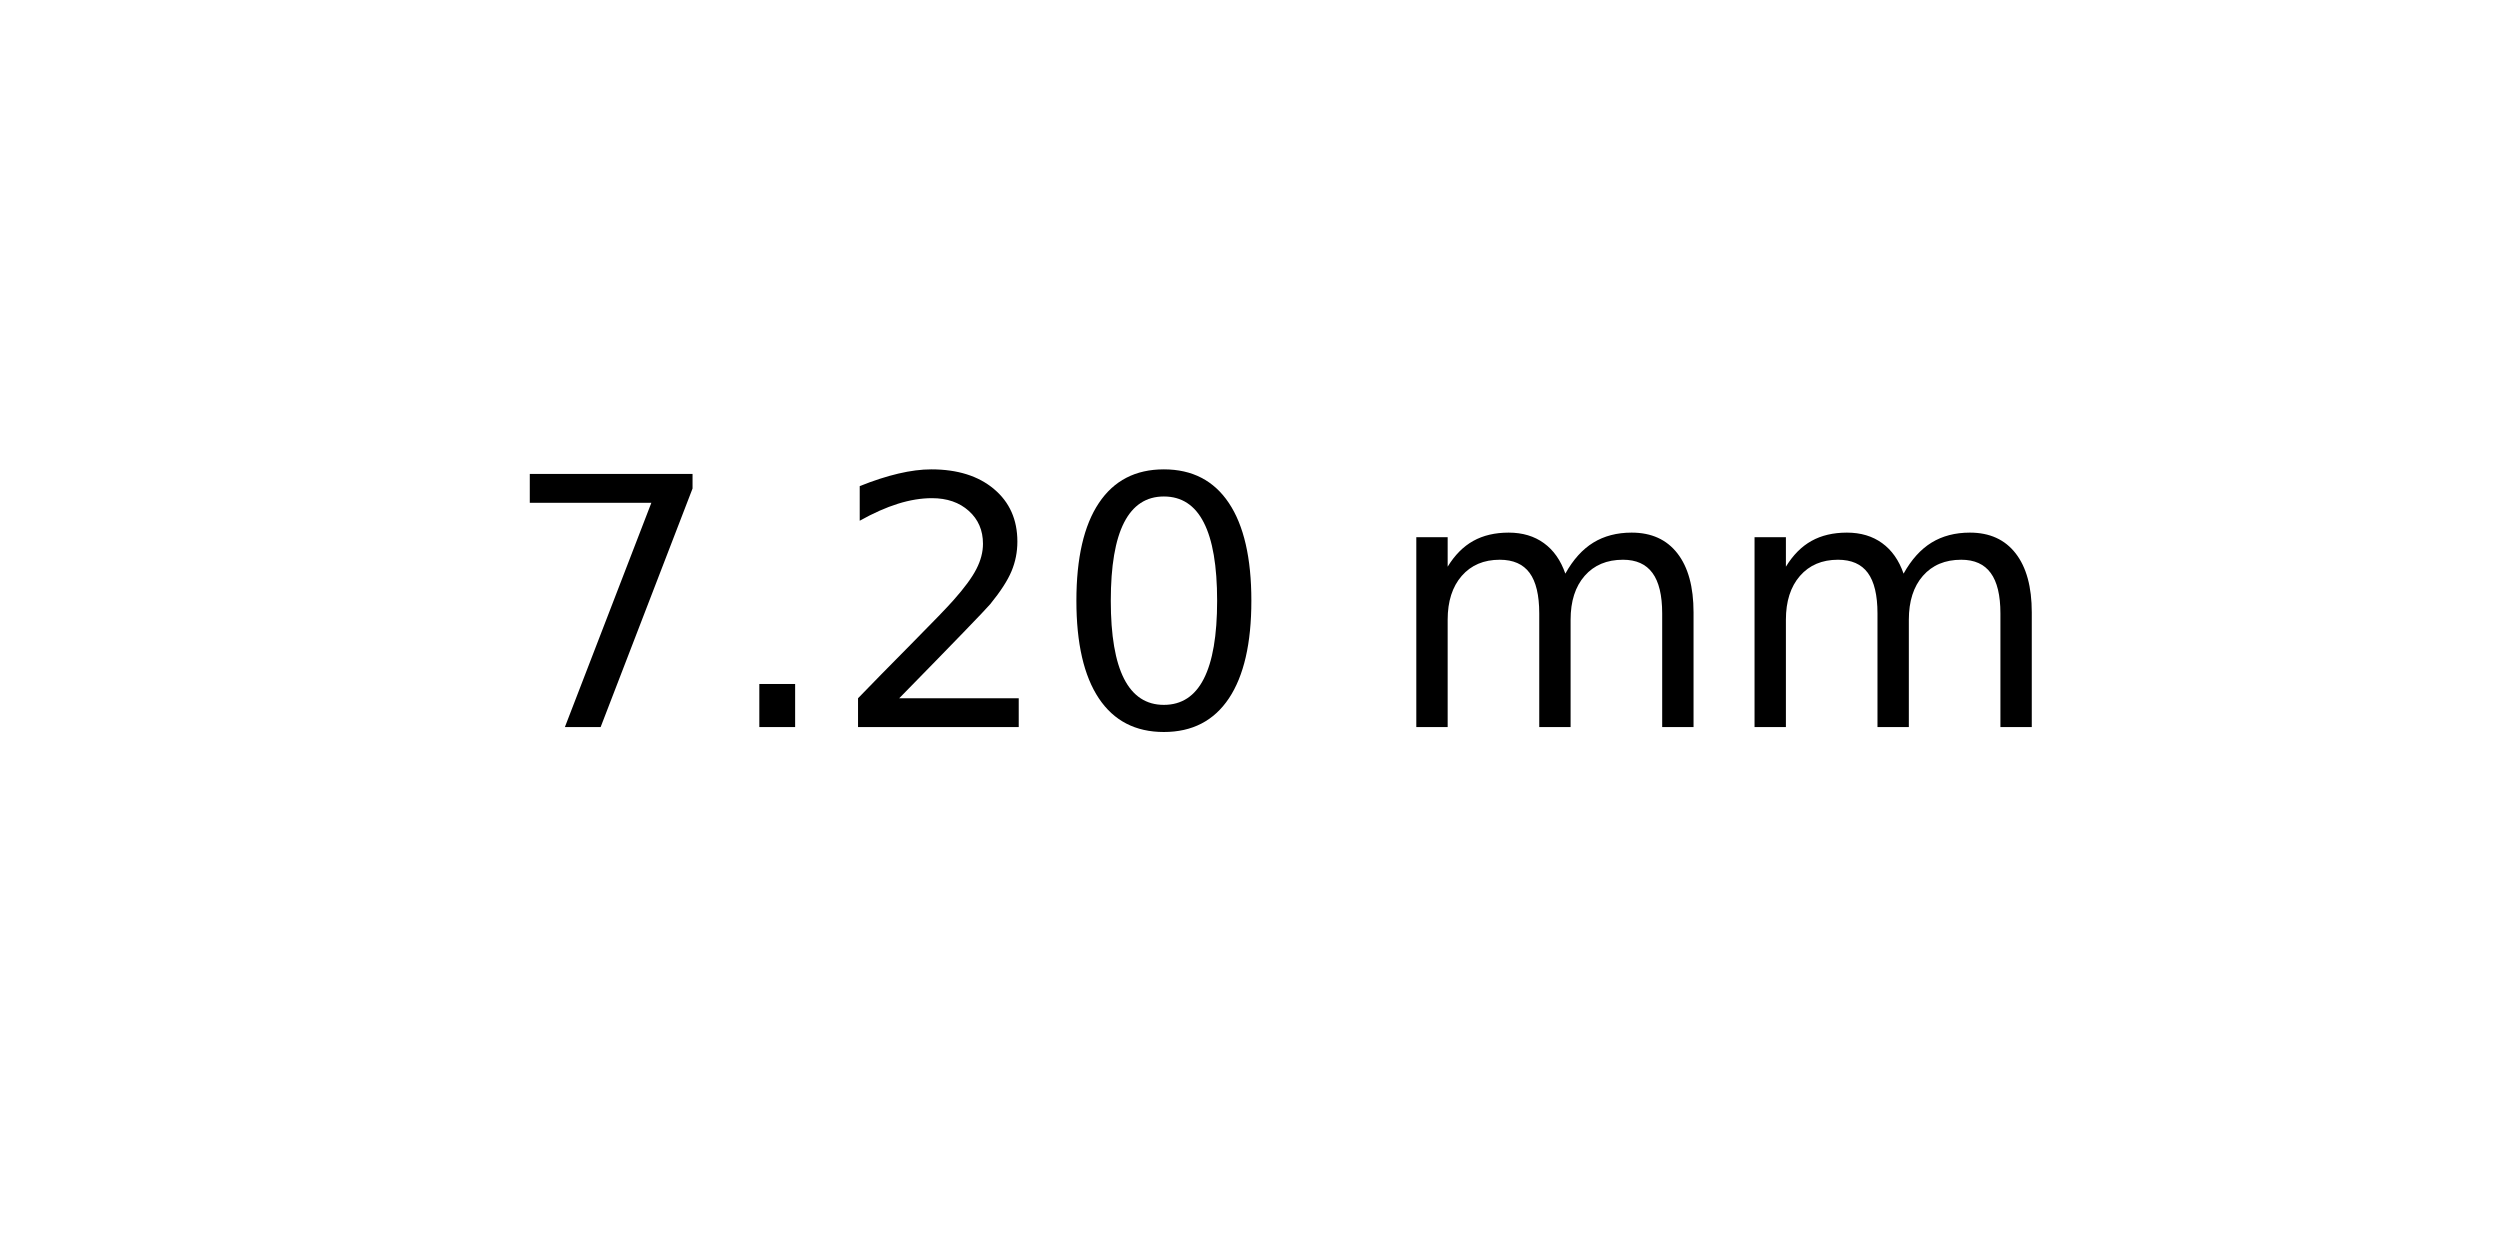
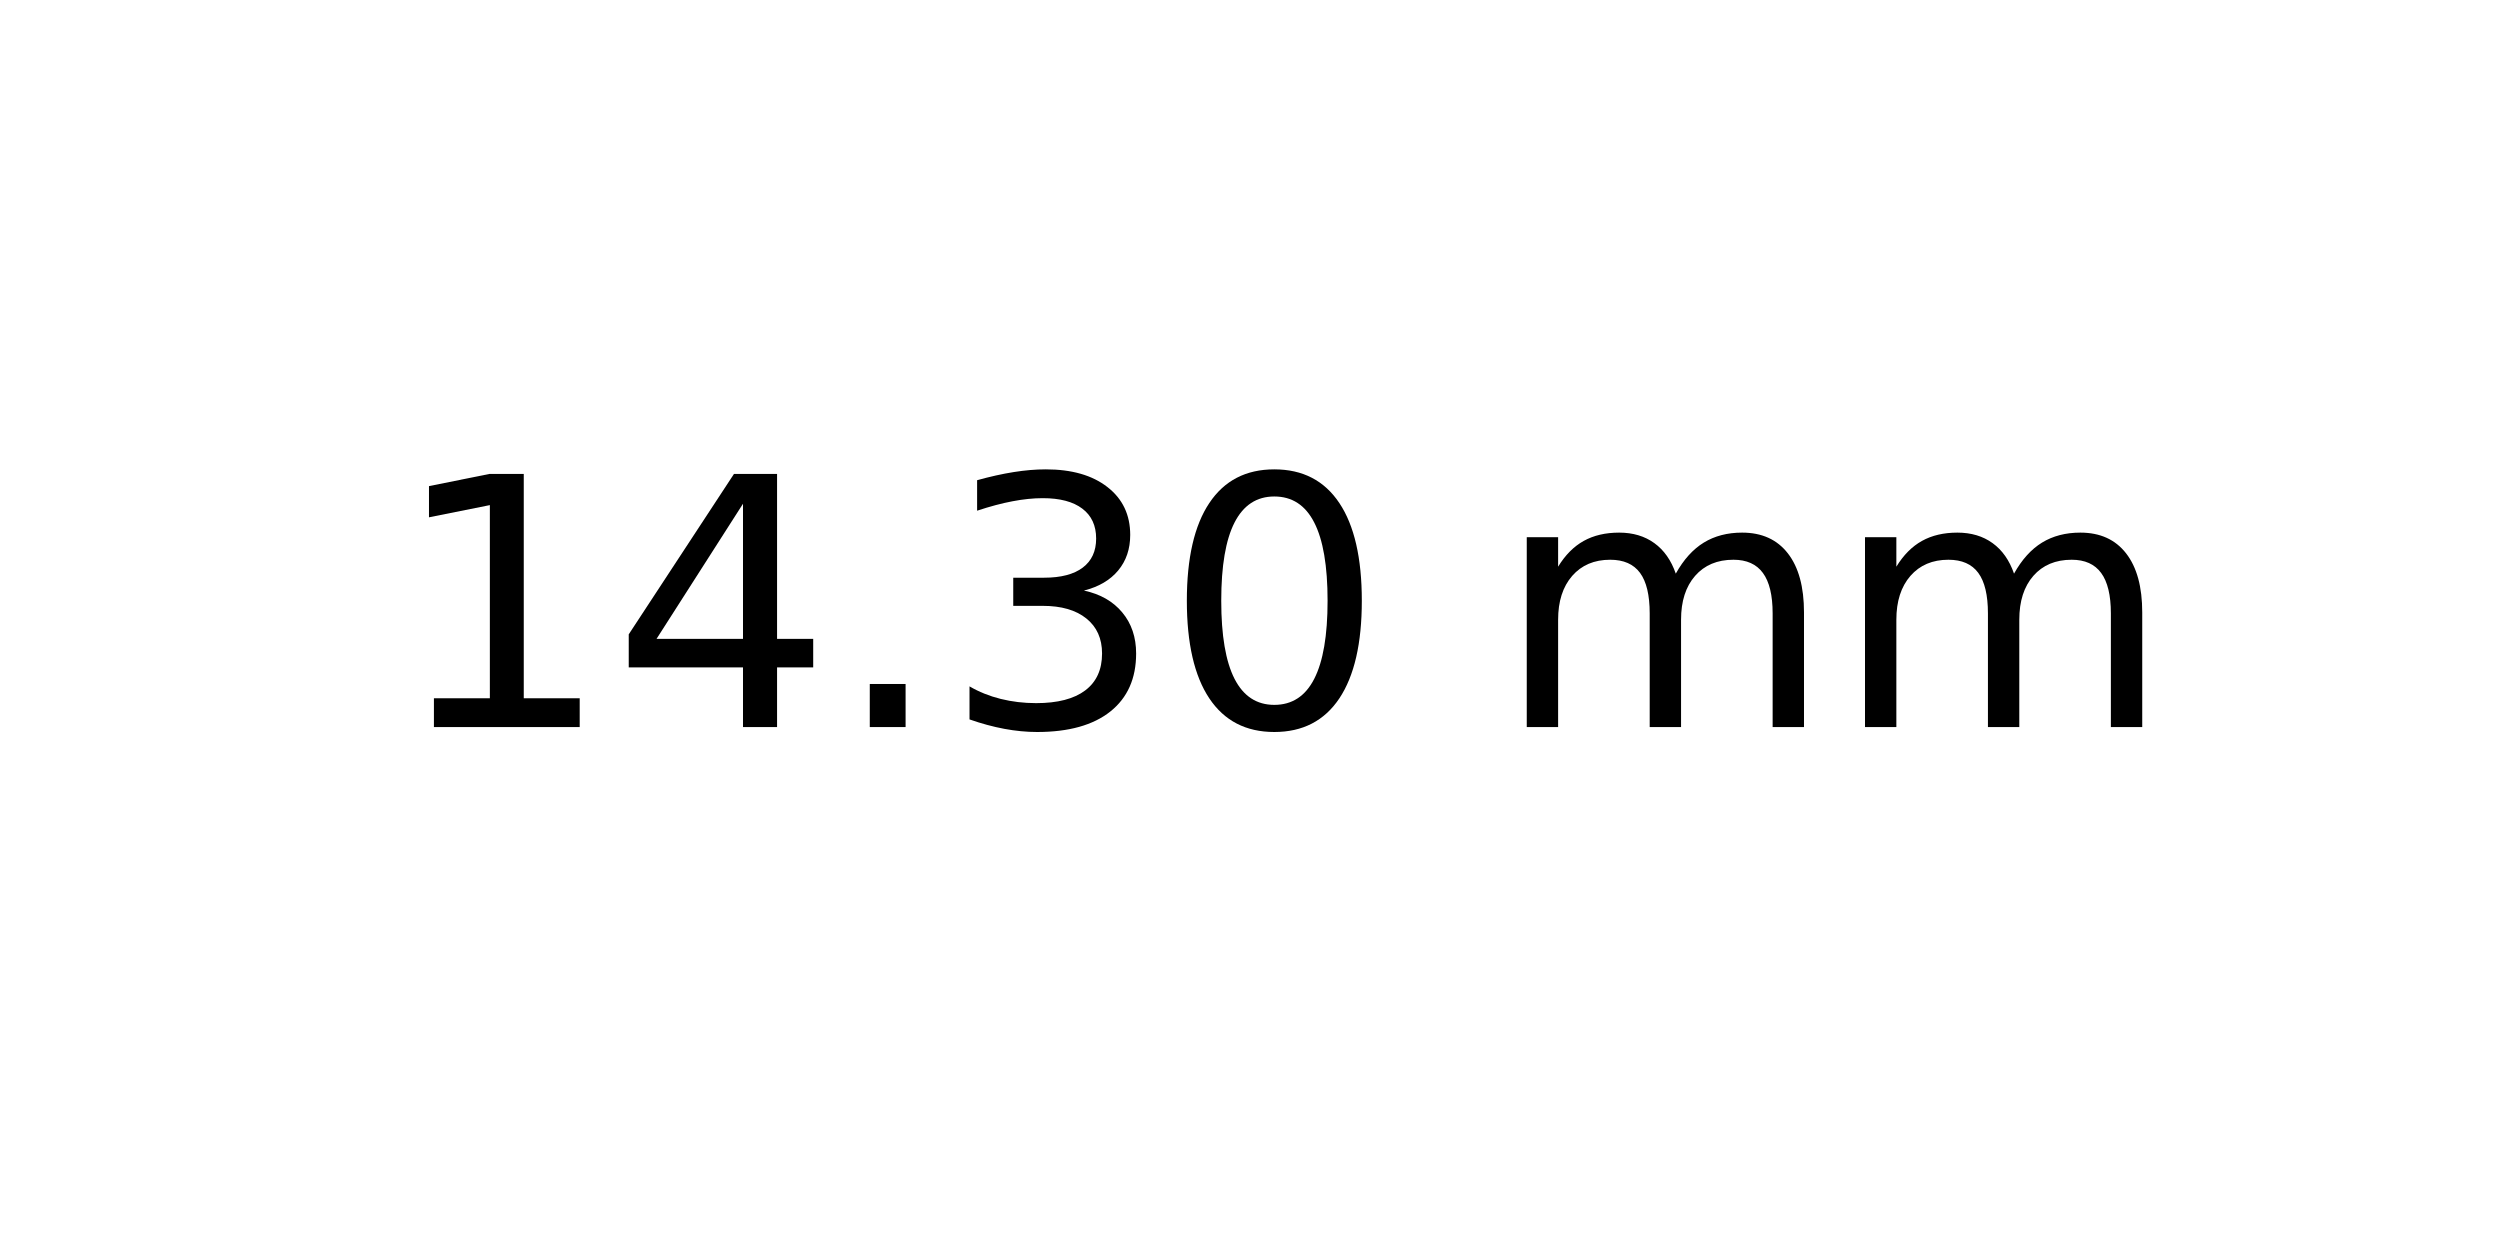
<svg xmlns="http://www.w3.org/2000/svg" xmlns:xlink="http://www.w3.org/1999/xlink" width="72pt" height="36pt" viewBox="0 0 72 36" version="1.1">
  <defs>
    <style type="text/css">*{stroke-linejoin: round; stroke-linecap: butt}</style>
  </defs>
  <g id="figure_1">
    <g id="axes_1">
      <g id="text_1">
-         <g transform="translate(14.4375 20.93937) scale(0.1 -0.1)">
+         <g transform="translate(11.25625 20.93937) scale(0.1 -0.1)">
          <defs>
-             <path id="DejaVuSans-37" d="M 525 4666  L 3525 4666  L 3525 4397  L 1831 0  L 1172 0  L 2766 4134  L 525 4134  L 525 4666  z " transform="scale(0.015625)" />
+             <path id="DejaVuSans-31" d="M 794 531  L 1825 531  L 1825 4091  L 703 3866  L 703 4441  L 1819 4666  L 2450 4666  L 2450 531  L 3481 531  L 3481 0  L 794 0  L 794 531  z " transform="scale(0.015625)" />
+             <path id="DejaVuSans-34" d="M 2419 4116  L 825 1625  L 2419 1625  L 2419 4116  z M 2253 4666  L 3047 4666  L 3047 1625  L 3713 1625  L 3713 1100  L 3047 1100  L 3047 0  L 2419 0  L 2419 1100  L 313 1100  L 313 1709  L 2253 4666  z " transform="scale(0.015625)" />
            <path id="DejaVuSans-2e" d="M 684 794  L 1344 794  L 1344 0  L 684 0  L 684 794  z " transform="scale(0.015625)" />
-             <path id="DejaVuSans-32" d="M 1228 531  L 3431 531  L 3431 0  L 469 0  L 469 531  Q 828 903 1448 1529  Q 2069 2156 2228 2338  Q 2531 2678 2651 2914  Q 2772 3150 2772 3378  Q 2772 3750 2511 3984  Q 2250 4219 1831 4219  Q 1534 4219 1204 4116  Q 875 4013 500 3803  L 500 4441  Q 881 4594 1212 4672  Q 1544 4750 1819 4750  Q 2544 4750 2975 4387  Q 3406 4025 3406 3419  Q 3406 3131 3298 2873  Q 3191 2616 2906 2266  Q 2828 2175 2409 1742  Q 1991 1309 1228 531  z " transform="scale(0.015625)" />
+             <path id="DejaVuSans-33" d="M 2597 2516  Q 3050 2419 3304 2112  Q 3559 1806 3559 1356  Q 3559 666 3084 287  Q 2609 -91 1734 -91  Q 1441 -91 1130 -33  Q 819 25 488 141  L 488 750  Q 750 597 1062 519  Q 1375 441 1716 441  Q 2309 441 2620 675  Q 2931 909 2931 1356  Q 2931 1769 2642 2001  Q 2353 2234 1838 2234  L 1294 2234  L 1294 2753  L 1863 2753  Q 2328 2753 2575 2939  Q 2822 3125 2822 3475  Q 2822 3834 2567 4026  Q 2313 4219 1838 4219  Q 1578 4219 1281 4162  Q 984 4106 628 3988  L 628 4550  Q 988 4650 1302 4700  Q 1616 4750 1894 4750  Q 2613 4750 3031 4423  Q 3450 4097 3450 3541  Q 3450 3153 3228 2886  Q 3006 2619 2597 2516  z " transform="scale(0.015625)" />
            <path id="DejaVuSans-30" d="M 2034 4250  Q 1547 4250 1301 3770  Q 1056 3291 1056 2328  Q 1056 1369 1301 889  Q 1547 409 2034 409  Q 2525 409 2770 889  Q 3016 1369 3016 2328  Q 3016 3291 2770 3770  Q 2525 4250 2034 4250  z M 2034 4750  Q 2819 4750 3233 4129  Q 3647 3509 3647 2328  Q 3647 1150 3233 529  Q 2819 -91 2034 -91  Q 1250 -91 836 529  Q 422 1150 422 2328  Q 422 3509 836 4129  Q 1250 4750 2034 4750  z " transform="scale(0.015625)" />
            <path id="DejaVuSans-20" transform="scale(0.015625)" />
            <path id="DejaVuSans-6d" d="M 3328 2828  Q 3544 3216 3844 3400  Q 4144 3584 4550 3584  Q 5097 3584 5394 3201  Q 5691 2819 5691 2113  L 5691 0  L 5113 0  L 5113 2094  Q 5113 2597 4934 2840  Q 4756 3084 4391 3084  Q 3944 3084 3684 2787  Q 3425 2491 3425 1978  L 3425 0  L 2847 0  L 2847 2094  Q 2847 2600 2669 2842  Q 2491 3084 2119 3084  Q 1678 3084 1418 2786  Q 1159 2488 1159 1978  L 1159 0  L 581 0  L 581 3500  L 1159 3500  L 1159 2956  Q 1356 3278 1631 3431  Q 1906 3584 2284 3584  Q 2666 3584 2933 3390  Q 3200 3197 3328 2828  z " transform="scale(0.015625)" />
          </defs>
-           <use xlink:href="#DejaVuSans-37" />
-           <use xlink:href="#DejaVuSans-2e" x="63.623" />
-           <use xlink:href="#DejaVuSans-32" x="95.41" />
-           <use xlink:href="#DejaVuSans-30" x="159.033" />
-           <use xlink:href="#DejaVuSans-20" x="222.656" />
-           <use xlink:href="#DejaVuSans-6d" x="254.443" />
-           <use xlink:href="#DejaVuSans-6d" x="351.855" />
+           <use xlink:href="#DejaVuSans-31" />
+           <use xlink:href="#DejaVuSans-34" x="63.623" />
+           <use xlink:href="#DejaVuSans-2e" x="127.246" />
+           <use xlink:href="#DejaVuSans-33" x="159.033" />
+           <use xlink:href="#DejaVuSans-30" x="222.656" />
+           <use xlink:href="#DejaVuSans-20" x="286.279" />
+           <use xlink:href="#DejaVuSans-6d" x="318.066" />
+           <use xlink:href="#DejaVuSans-6d" x="415.479" />
        </g>
      </g>
    </g>
  </g>
</svg>
